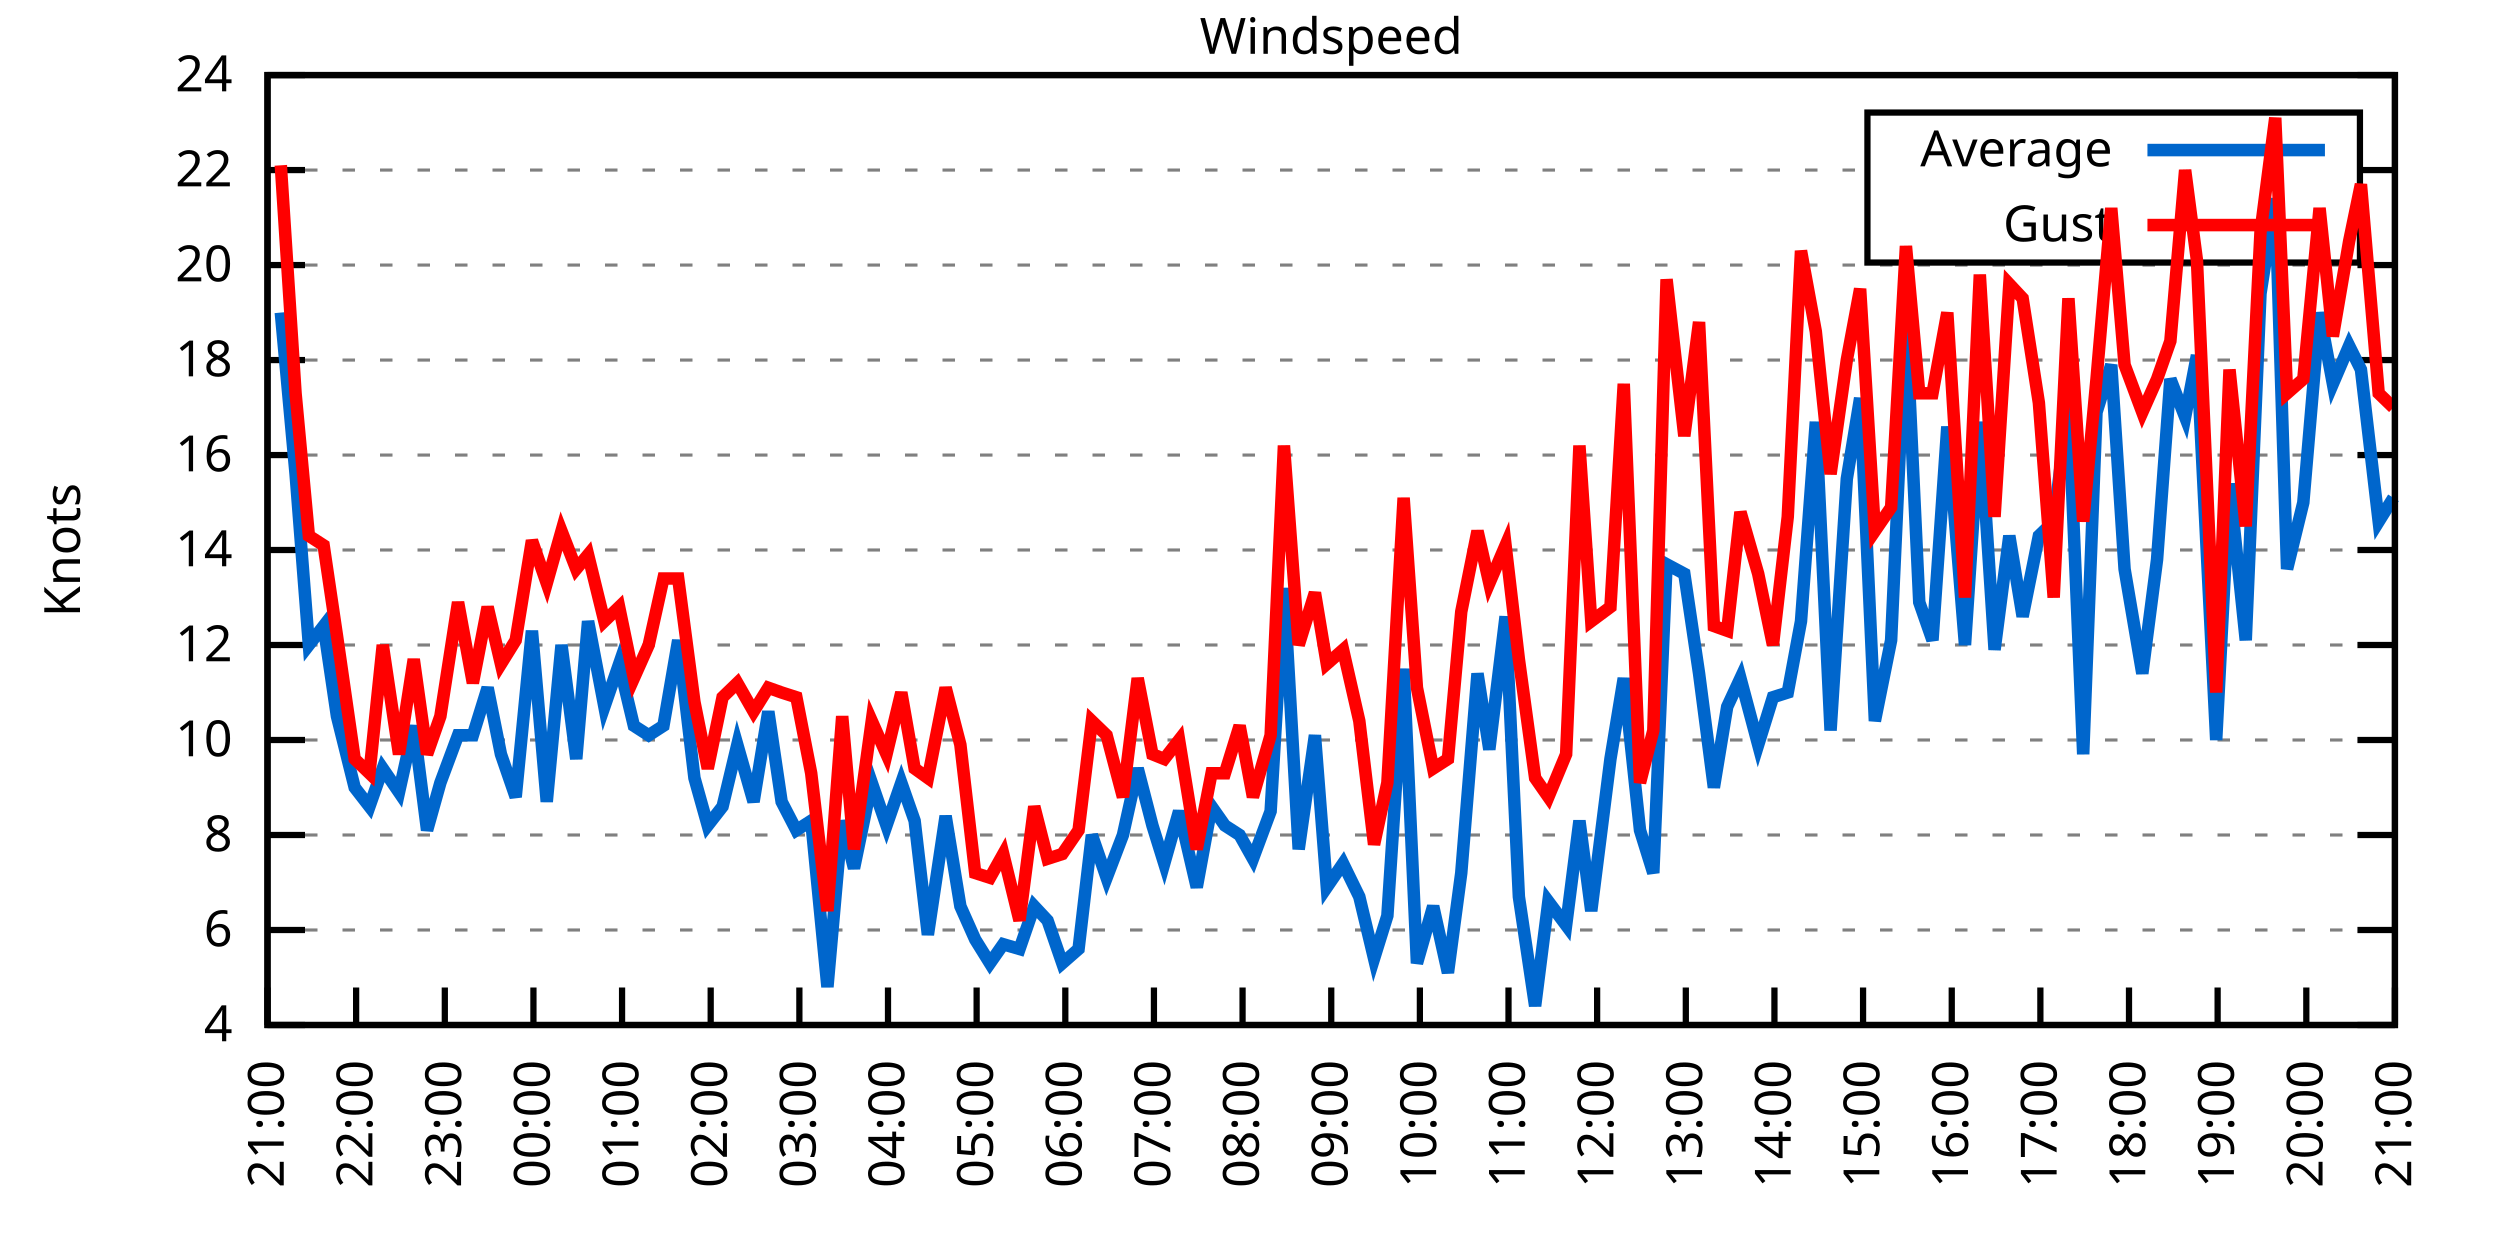
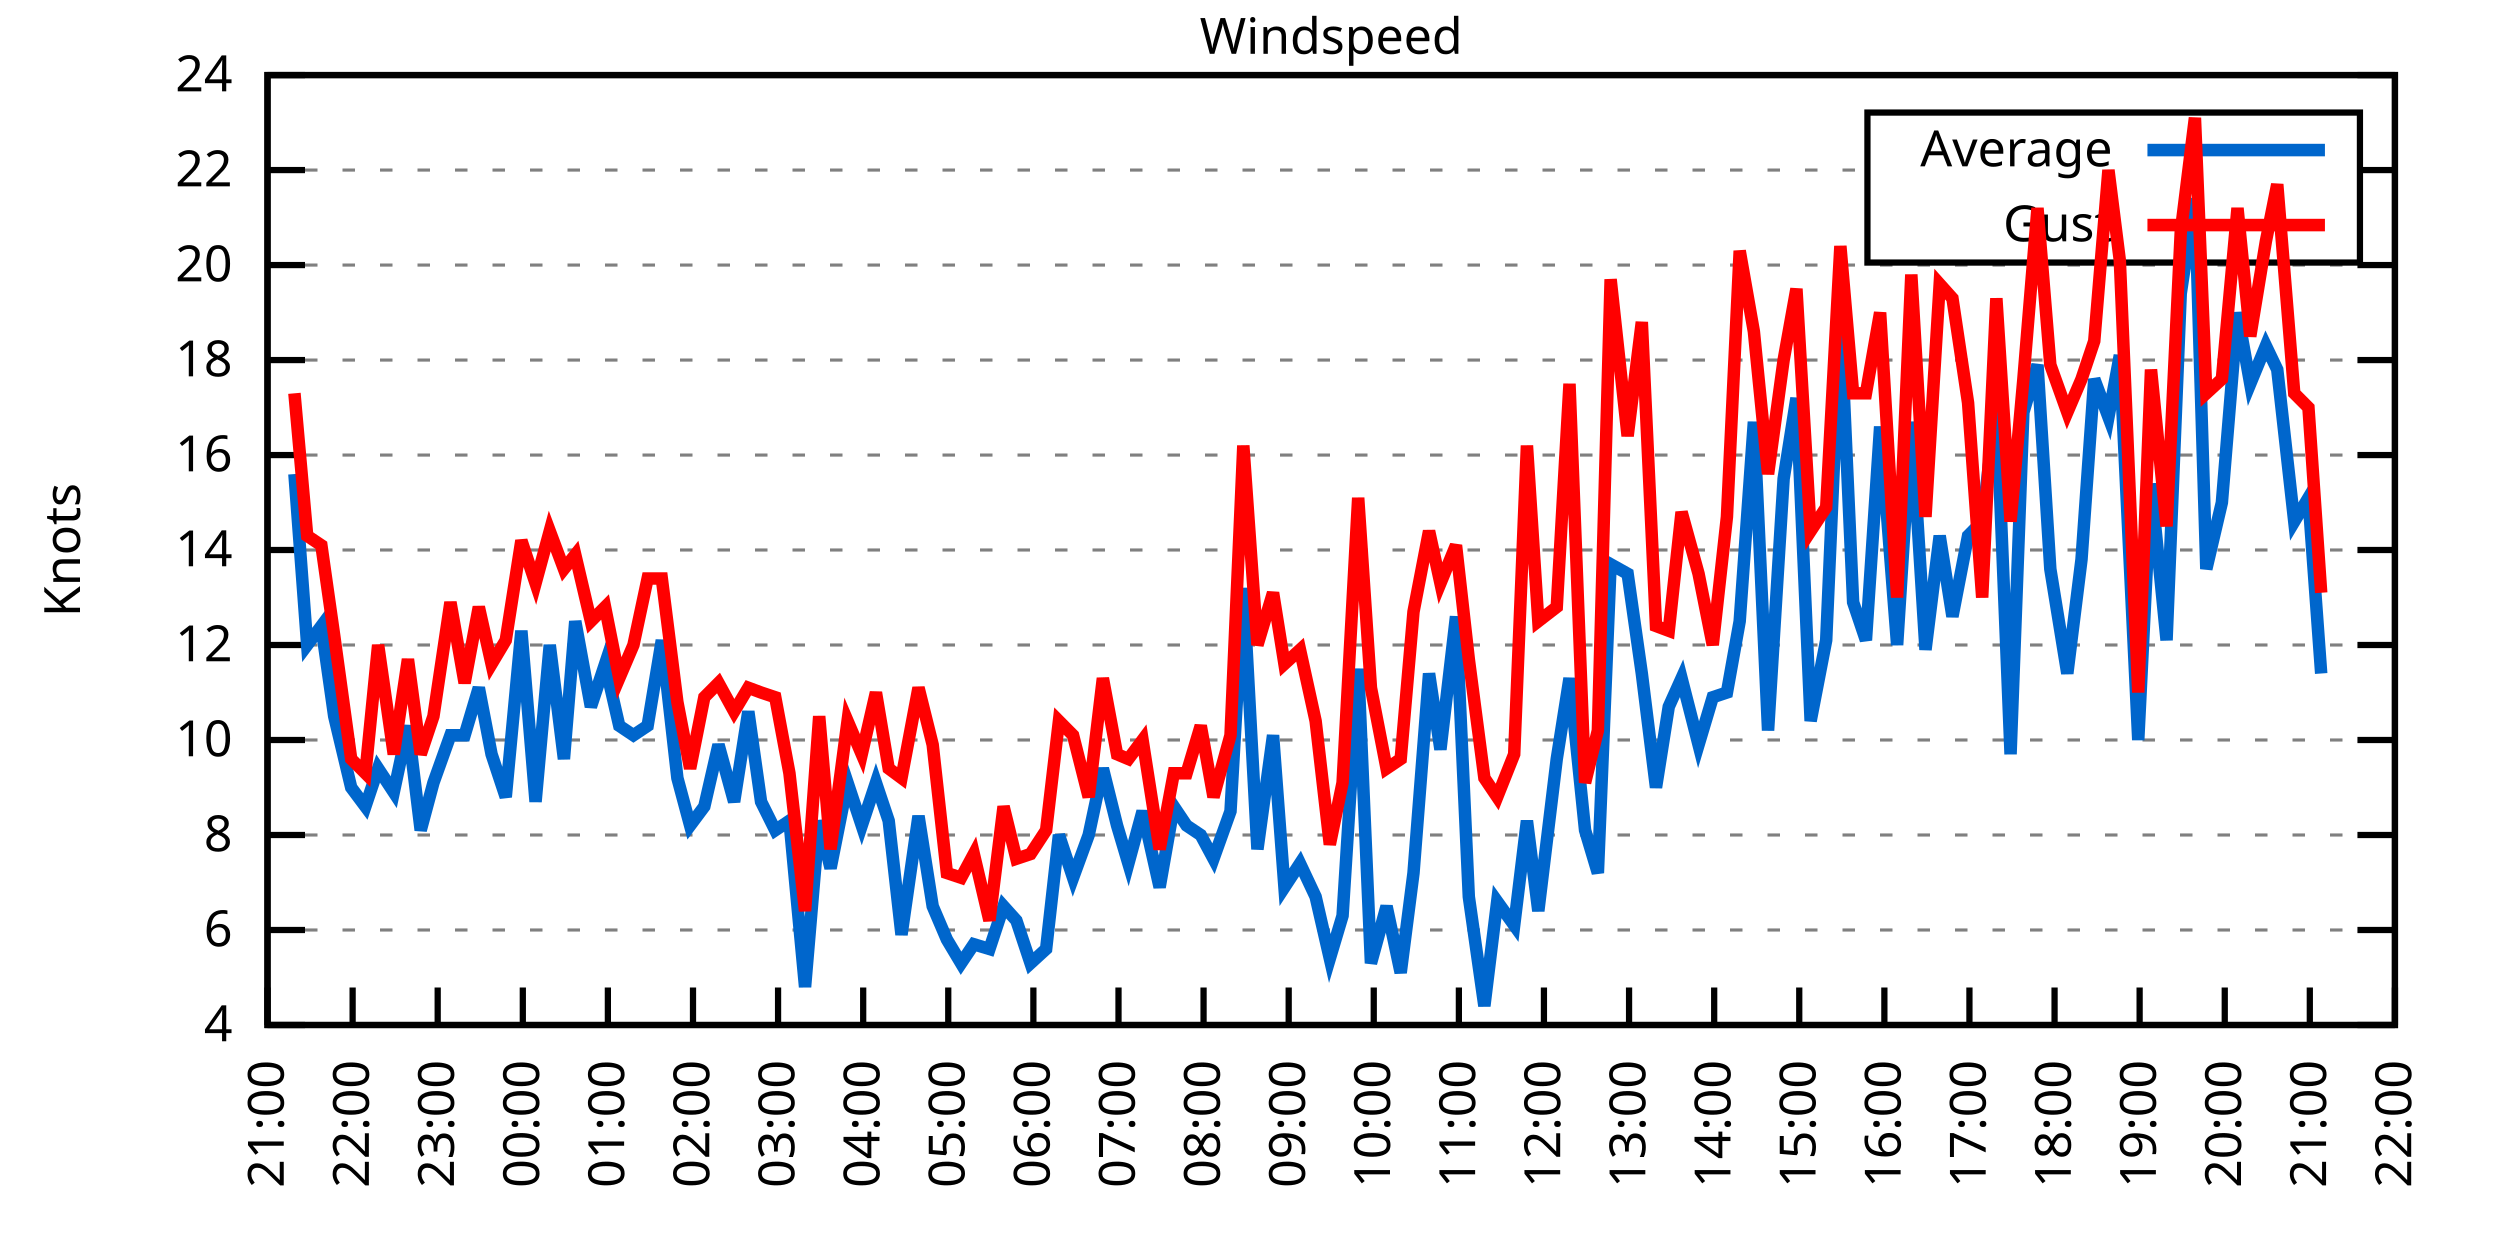
<svg xmlns="http://www.w3.org/2000/svg" xmlns:xlink="http://www.w3.org/1999/xlink" width="400" height="200" viewBox="0 0 400 200">
  <g id="gnuplot_canvas">
    <rect x="0" y="0" width="400" height="200" fill="none" />
    <defs>
      <circle id="gpDot" r="0.5" stroke-width="0.5" stroke="currentColor" />
      <path id="gpPt0" stroke-width="0.333" stroke="currentColor" d="M-1,0 h2 M0,-1 v2" />
      <path id="gpPt1" stroke-width="0.333" stroke="currentColor" d="M-1,-1 L1,1 M1,-1 L-1,1" />
      <path id="gpPt2" stroke-width="0.333" stroke="currentColor" d="M-1,0 L1,0 M0,-1 L0,1 M-1,-1 L1,1 M-1,1 L1,-1" />
      <rect id="gpPt3" stroke-width="0.333" stroke="currentColor" x="-1" y="-1" width="2" height="2" />
      <rect id="gpPt4" stroke-width="0.333" stroke="currentColor" fill="currentColor" x="-1" y="-1" width="2" height="2" />
      <circle id="gpPt5" stroke-width="0.333" stroke="currentColor" cx="0" cy="0" r="1" />
      <use xlink:href="#gpPt5" id="gpPt6" fill="currentColor" stroke="none" />
      <path id="gpPt7" stroke-width="0.333" stroke="currentColor" d="M0,-1.33 L-1.33,0.67 L1.33,0.67 z" />
      <use xlink:href="#gpPt7" id="gpPt8" fill="currentColor" stroke="none" />
      <use xlink:href="#gpPt7" id="gpPt9" stroke="currentColor" transform="rotate(180)" />
      <use xlink:href="#gpPt9" id="gpPt10" fill="currentColor" stroke="none" />
      <use xlink:href="#gpPt3" id="gpPt11" stroke="currentColor" transform="rotate(45)" />
      <use xlink:href="#gpPt11" id="gpPt12" fill="currentColor" stroke="none" />
      <path id="gpPt13" stroke-width="0.333" stroke="currentColor" d="M0,1.330 L1.265,0.411 L0.782,-1.067 L-0.782,-1.076 L-1.265,0.411 z" />
      <use xlink:href="#gpPt13" id="gpPt14" fill="currentColor" stroke="none" />
      <filter id="textbox" filterUnits="objectBoundingBox" x="0" y="0" height="1" width="1">
        <feFlood flood-color="white" flood-opacity="1" result="bgnd" />
        <feComposite in="SourceGraphic" in2="bgnd" operator="atop" />
      </filter>
      <filter id="greybox" filterUnits="objectBoundingBox" x="0" y="0" height="1" width="1">
        <feFlood flood-color="lightgrey" flood-opacity="1" result="grey" />
        <feComposite in="SourceGraphic" in2="grey" operator="atop" />
      </filter>
    </defs>
    <g fill="none" color="white" stroke="currentColor" stroke-width="1.00" stroke-linecap="butt" stroke-linejoin="miter">
</g>
    <g fill="none" color="black" stroke="currentColor" stroke-width="1.00" stroke-linecap="butt" stroke-linejoin="miter">
      <g stroke="none" shape-rendering="crispEdges">
        <polygon fill="rgb(255, 255, 255)" points="42.80,164.00 383.18,164.00 383.18,12.02 42.80,12.02 " />
      </g>
    </g>
    <g fill="none" color="black" stroke="currentColor" stroke-width="1.00" stroke-linecap="butt" stroke-linejoin="miter">
</g>
    <g fill="none" color="black" stroke="black" stroke-width="0.50" stroke-linecap="butt" stroke-linejoin="miter">
</g>
    <g fill="none" color="gray" stroke="currentColor" stroke-width="0.50" stroke-linecap="butt" stroke-linejoin="miter">
      <path stroke="gray" stroke-dasharray="2,4" class="gridline" d="M42.80,164.00 L383.19,164.00  " />
    </g>
    <g fill="none" color="gray" stroke="gray" stroke-width="1.00" stroke-linecap="butt" stroke-linejoin="miter">
</g>
    <g fill="none" color="black" stroke="currentColor" stroke-width="1.00" stroke-linecap="butt" stroke-linejoin="miter">
      <path stroke="black" d="M42.80,164.00 L48.80,164.00 M383.19,164.00 L377.19,164.00  " />
      <g transform="translate(37.20,166.60)" stroke="none" fill="black" font-family="Sans" font-size="8.00" text-anchor="end">
        <text>
          <tspan font-family="Sans"> 4</tspan>
        </text>
      </g>
    </g>
    <g fill="none" color="black" stroke="currentColor" stroke-width="1.00" stroke-linecap="butt" stroke-linejoin="miter">
</g>
    <g fill="none" color="black" stroke="black" stroke-width="0.50" stroke-linecap="butt" stroke-linejoin="miter">
</g>
    <g fill="none" color="gray" stroke="currentColor" stroke-width="0.50" stroke-linecap="butt" stroke-linejoin="miter">
      <path stroke="gray" stroke-dasharray="2,4" class="gridline" d="M42.80,148.80 L383.19,148.80  " />
    </g>
    <g fill="none" color="gray" stroke="gray" stroke-width="1.00" stroke-linecap="butt" stroke-linejoin="miter">
</g>
    <g fill="none" color="black" stroke="currentColor" stroke-width="1.00" stroke-linecap="butt" stroke-linejoin="miter">
      <path stroke="black" d="M42.80,148.80 L48.80,148.80 M383.19,148.80 L377.19,148.80  " />
      <g transform="translate(37.20,151.40)" stroke="none" fill="black" font-family="Sans" font-size="8.00" text-anchor="end">
        <text>
          <tspan font-family="Sans"> 6</tspan>
        </text>
      </g>
    </g>
    <g fill="none" color="black" stroke="currentColor" stroke-width="1.00" stroke-linecap="butt" stroke-linejoin="miter">
</g>
    <g fill="none" color="black" stroke="black" stroke-width="0.50" stroke-linecap="butt" stroke-linejoin="miter">
</g>
    <g fill="none" color="gray" stroke="currentColor" stroke-width="0.50" stroke-linecap="butt" stroke-linejoin="miter">
      <path stroke="gray" stroke-dasharray="2,4" class="gridline" d="M42.80,133.60 L383.19,133.60  " />
    </g>
    <g fill="none" color="gray" stroke="gray" stroke-width="1.00" stroke-linecap="butt" stroke-linejoin="miter">
</g>
    <g fill="none" color="black" stroke="currentColor" stroke-width="1.00" stroke-linecap="butt" stroke-linejoin="miter">
      <path stroke="black" d="M42.80,133.60 L48.80,133.60 M383.19,133.60 L377.19,133.60  " />
      <g transform="translate(37.20,136.20)" stroke="none" fill="black" font-family="Sans" font-size="8.00" text-anchor="end">
        <text>
          <tspan font-family="Sans"> 8</tspan>
        </text>
      </g>
    </g>
    <g fill="none" color="black" stroke="currentColor" stroke-width="1.00" stroke-linecap="butt" stroke-linejoin="miter">
</g>
    <g fill="none" color="black" stroke="black" stroke-width="0.50" stroke-linecap="butt" stroke-linejoin="miter">
</g>
    <g fill="none" color="gray" stroke="currentColor" stroke-width="0.50" stroke-linecap="butt" stroke-linejoin="miter">
      <path stroke="gray" stroke-dasharray="2,4" class="gridline" d="M42.80,118.40 L383.19,118.40  " />
    </g>
    <g fill="none" color="gray" stroke="gray" stroke-width="1.00" stroke-linecap="butt" stroke-linejoin="miter">
</g>
    <g fill="none" color="black" stroke="currentColor" stroke-width="1.00" stroke-linecap="butt" stroke-linejoin="miter">
      <path stroke="black" d="M42.80,118.40 L48.80,118.40 M383.19,118.40 L377.19,118.40  " />
      <g transform="translate(37.20,121.00)" stroke="none" fill="black" font-family="Sans" font-size="8.00" text-anchor="end">
        <text>
          <tspan font-family="Sans"> 10</tspan>
        </text>
      </g>
    </g>
    <g fill="none" color="black" stroke="currentColor" stroke-width="1.00" stroke-linecap="butt" stroke-linejoin="miter">
</g>
    <g fill="none" color="black" stroke="black" stroke-width="0.50" stroke-linecap="butt" stroke-linejoin="miter">
</g>
    <g fill="none" color="gray" stroke="currentColor" stroke-width="0.50" stroke-linecap="butt" stroke-linejoin="miter">
      <path stroke="gray" stroke-dasharray="2,4" class="gridline" d="M42.80,103.20 L383.19,103.20  " />
    </g>
    <g fill="none" color="gray" stroke="gray" stroke-width="1.00" stroke-linecap="butt" stroke-linejoin="miter">
</g>
    <g fill="none" color="black" stroke="currentColor" stroke-width="1.00" stroke-linecap="butt" stroke-linejoin="miter">
      <path stroke="black" d="M42.80,103.20 L48.80,103.20 M383.19,103.20 L377.19,103.20  " />
      <g transform="translate(37.20,105.80)" stroke="none" fill="black" font-family="Sans" font-size="8.00" text-anchor="end">
        <text>
          <tspan font-family="Sans"> 12</tspan>
        </text>
      </g>
    </g>
    <g fill="none" color="black" stroke="currentColor" stroke-width="1.00" stroke-linecap="butt" stroke-linejoin="miter">
</g>
    <g fill="none" color="black" stroke="black" stroke-width="0.50" stroke-linecap="butt" stroke-linejoin="miter">
</g>
    <g fill="none" color="gray" stroke="currentColor" stroke-width="0.50" stroke-linecap="butt" stroke-linejoin="miter">
      <path stroke="gray" stroke-dasharray="2,4" class="gridline" d="M42.80,88.00 L383.19,88.00  " />
    </g>
    <g fill="none" color="gray" stroke="gray" stroke-width="1.00" stroke-linecap="butt" stroke-linejoin="miter">
</g>
    <g fill="none" color="black" stroke="currentColor" stroke-width="1.00" stroke-linecap="butt" stroke-linejoin="miter">
      <path stroke="black" d="M42.80,88.00 L48.80,88.00 M383.19,88.00 L377.19,88.00  " />
      <g transform="translate(37.20,90.60)" stroke="none" fill="black" font-family="Sans" font-size="8.00" text-anchor="end">
        <text>
          <tspan font-family="Sans"> 14</tspan>
        </text>
      </g>
    </g>
    <g fill="none" color="black" stroke="currentColor" stroke-width="1.00" stroke-linecap="butt" stroke-linejoin="miter">
</g>
    <g fill="none" color="black" stroke="black" stroke-width="0.50" stroke-linecap="butt" stroke-linejoin="miter">
</g>
    <g fill="none" color="gray" stroke="currentColor" stroke-width="0.50" stroke-linecap="butt" stroke-linejoin="miter">
      <path stroke="gray" stroke-dasharray="2,4" class="gridline" d="M42.80,72.81 L383.19,72.81  " />
    </g>
    <g fill="none" color="gray" stroke="gray" stroke-width="1.00" stroke-linecap="butt" stroke-linejoin="miter">
</g>
    <g fill="none" color="black" stroke="currentColor" stroke-width="1.00" stroke-linecap="butt" stroke-linejoin="miter">
      <path stroke="black" d="M42.80,72.81 L48.80,72.81 M383.19,72.81 L377.19,72.81  " />
      <g transform="translate(37.20,75.41)" stroke="none" fill="black" font-family="Sans" font-size="8.00" text-anchor="end">
        <text>
          <tspan font-family="Sans"> 16</tspan>
        </text>
      </g>
    </g>
    <g fill="none" color="black" stroke="currentColor" stroke-width="1.00" stroke-linecap="butt" stroke-linejoin="miter">
</g>
    <g fill="none" color="black" stroke="black" stroke-width="0.50" stroke-linecap="butt" stroke-linejoin="miter">
</g>
    <g fill="none" color="gray" stroke="currentColor" stroke-width="0.50" stroke-linecap="butt" stroke-linejoin="miter">
      <path stroke="gray" stroke-dasharray="2,4" class="gridline" d="M42.80,57.61 L383.19,57.61  " />
    </g>
    <g fill="none" color="gray" stroke="gray" stroke-width="1.00" stroke-linecap="butt" stroke-linejoin="miter">
</g>
    <g fill="none" color="black" stroke="currentColor" stroke-width="1.00" stroke-linecap="butt" stroke-linejoin="miter">
      <path stroke="black" d="M42.80,57.61 L48.80,57.61 M383.19,57.61 L377.19,57.61  " />
      <g transform="translate(37.20,60.21)" stroke="none" fill="black" font-family="Sans" font-size="8.00" text-anchor="end">
        <text>
          <tspan font-family="Sans"> 18</tspan>
        </text>
      </g>
    </g>
    <g fill="none" color="black" stroke="currentColor" stroke-width="1.00" stroke-linecap="butt" stroke-linejoin="miter">
</g>
    <g fill="none" color="black" stroke="black" stroke-width="0.50" stroke-linecap="butt" stroke-linejoin="miter">
</g>
    <g fill="none" color="gray" stroke="currentColor" stroke-width="0.50" stroke-linecap="butt" stroke-linejoin="miter">
      <path stroke="gray" stroke-dasharray="2,4" class="gridline" d="M42.80,42.41 L383.19,42.41  " />
    </g>
    <g fill="none" color="gray" stroke="gray" stroke-width="1.00" stroke-linecap="butt" stroke-linejoin="miter">
</g>
    <g fill="none" color="black" stroke="currentColor" stroke-width="1.00" stroke-linecap="butt" stroke-linejoin="miter">
      <path stroke="black" d="M42.80,42.41 L48.80,42.41 M383.19,42.41 L377.19,42.41  " />
      <g transform="translate(37.20,45.01)" stroke="none" fill="black" font-family="Sans" font-size="8.00" text-anchor="end">
        <text>
          <tspan font-family="Sans"> 20</tspan>
        </text>
      </g>
    </g>
    <g fill="none" color="black" stroke="currentColor" stroke-width="1.00" stroke-linecap="butt" stroke-linejoin="miter">
</g>
    <g fill="none" color="black" stroke="black" stroke-width="0.50" stroke-linecap="butt" stroke-linejoin="miter">
</g>
    <g fill="none" color="gray" stroke="currentColor" stroke-width="0.50" stroke-linecap="butt" stroke-linejoin="miter">
      <path stroke="gray" stroke-dasharray="2,4" class="gridline" d="M42.80,27.21 L298.79,27.21 M377.59,27.21 L383.19,27.21  " />
    </g>
    <g fill="none" color="gray" stroke="gray" stroke-width="1.00" stroke-linecap="butt" stroke-linejoin="miter">
</g>
    <g fill="none" color="black" stroke="currentColor" stroke-width="1.00" stroke-linecap="butt" stroke-linejoin="miter">
      <path stroke="black" d="M42.80,27.21 L48.80,27.21 M383.19,27.21 L377.19,27.21  " />
      <g transform="translate(37.20,29.81)" stroke="none" fill="black" font-family="Sans" font-size="8.00" text-anchor="end">
        <text>
          <tspan font-family="Sans"> 22</tspan>
        </text>
      </g>
    </g>
    <g fill="none" color="black" stroke="currentColor" stroke-width="1.00" stroke-linecap="butt" stroke-linejoin="miter">
</g>
    <g fill="none" color="black" stroke="black" stroke-width="0.50" stroke-linecap="butt" stroke-linejoin="miter">
</g>
    <g fill="none" color="gray" stroke="currentColor" stroke-width="0.50" stroke-linecap="butt" stroke-linejoin="miter">
      <path stroke="gray" stroke-dasharray="2,4" class="gridline" d="M42.80,12.01 L383.19,12.01  " />
    </g>
    <g fill="none" color="gray" stroke="gray" stroke-width="1.00" stroke-linecap="butt" stroke-linejoin="miter">
</g>
    <g fill="none" color="black" stroke="currentColor" stroke-width="1.00" stroke-linecap="butt" stroke-linejoin="miter">
      <path stroke="black" d="M42.80,12.01 L48.80,12.01 M383.19,12.01 L377.19,12.01  " />
      <g transform="translate(37.20,14.61)" stroke="none" fill="black" font-family="Sans" font-size="8.00" text-anchor="end">
        <text>
          <tspan font-family="Sans"> 24</tspan>
        </text>
      </g>
    </g>
    <g fill="none" color="black" stroke="currentColor" stroke-width="1.00" stroke-linecap="butt" stroke-linejoin="miter">
      <path stroke="black" d="M42.80,164.00 L42.80,158.00  " />
      <g transform="translate(45.40,169.60) rotate(270.00)" stroke="none" fill="black" font-family="Sans" font-size="8.00" text-anchor="end">
        <text>
          <tspan font-family="Sans">21:00</tspan>
        </text>
      </g>
    </g>
    <g fill="none" color="black" stroke="currentColor" stroke-width="1.00" stroke-linecap="butt" stroke-linejoin="miter">
-       <path stroke="black" d="M56.98,164.00 L56.98,158.00  " />
-       <g transform="translate(59.58,169.60) rotate(270.00)" stroke="none" fill="black" font-family="Sans" font-size="8.00" text-anchor="end">
+       <path stroke="black" d="M56.42,164.00 L56.42,158.00  " />
+       <g transform="translate(59.02,169.60) rotate(270.00)" stroke="none" fill="black" font-family="Sans" font-size="8.00" text-anchor="end">
        <text>
          <tspan font-family="Sans">22:00</tspan>
        </text>
      </g>
    </g>
    <g fill="none" color="black" stroke="currentColor" stroke-width="1.00" stroke-linecap="butt" stroke-linejoin="miter">
-       <path stroke="black" d="M71.17,164.00 L71.17,158.00  " />
-       <g transform="translate(73.77,169.60) rotate(270.00)" stroke="none" fill="black" font-family="Sans" font-size="8.00" text-anchor="end">
+       <path stroke="black" d="M70.03,164.00 L70.03,158.00  " />
+       <g transform="translate(72.63,169.60) rotate(270.00)" stroke="none" fill="black" font-family="Sans" font-size="8.00" text-anchor="end">
        <text>
          <tspan font-family="Sans">23:00</tspan>
        </text>
      </g>
    </g>
    <g fill="none" color="black" stroke="currentColor" stroke-width="1.00" stroke-linecap="butt" stroke-linejoin="miter">
-       <path stroke="black" d="M85.35,164.00 L85.35,158.00  " />
-       <g transform="translate(87.95,169.60) rotate(270.00)" stroke="none" fill="black" font-family="Sans" font-size="8.00" text-anchor="end">
+       <path stroke="black" d="M83.65,164.00 L83.65,158.00  " />
+       <g transform="translate(86.25,169.60) rotate(270.00)" stroke="none" fill="black" font-family="Sans" font-size="8.00" text-anchor="end">
        <text>
          <tspan font-family="Sans">00:00</tspan>
        </text>
      </g>
    </g>
    <g fill="none" color="black" stroke="currentColor" stroke-width="1.00" stroke-linecap="butt" stroke-linejoin="miter">
-       <path stroke="black" d="M99.53,164.00 L99.53,158.00  " />
-       <g transform="translate(102.13,169.60) rotate(270.00)" stroke="none" fill="black" font-family="Sans" font-size="8.00" text-anchor="end">
+       <path stroke="black" d="M97.26,164.00 L97.26,158.00  " />
+       <g transform="translate(99.86,169.60) rotate(270.00)" stroke="none" fill="black" font-family="Sans" font-size="8.00" text-anchor="end">
        <text>
          <tspan font-family="Sans">01:00</tspan>
        </text>
      </g>
    </g>
    <g fill="none" color="black" stroke="currentColor" stroke-width="1.00" stroke-linecap="butt" stroke-linejoin="miter">
-       <path stroke="black" d="M113.71,164.00 L113.71,158.00  " />
-       <g transform="translate(116.31,169.60) rotate(270.00)" stroke="none" fill="black" font-family="Sans" font-size="8.00" text-anchor="end">
+       <path stroke="black" d="M110.88,164.00 L110.88,158.00  " />
+       <g transform="translate(113.48,169.60) rotate(270.00)" stroke="none" fill="black" font-family="Sans" font-size="8.00" text-anchor="end">
        <text>
          <tspan font-family="Sans">02:00</tspan>
        </text>
      </g>
    </g>
    <g fill="none" color="black" stroke="currentColor" stroke-width="1.00" stroke-linecap="butt" stroke-linejoin="miter">
-       <path stroke="black" d="M127.90,164.00 L127.90,158.00  " />
-       <g transform="translate(130.50,169.60) rotate(270.00)" stroke="none" fill="black" font-family="Sans" font-size="8.00" text-anchor="end">
+       <path stroke="black" d="M124.49,164.00 L124.49,158.00  " />
+       <g transform="translate(127.09,169.60) rotate(270.00)" stroke="none" fill="black" font-family="Sans" font-size="8.00" text-anchor="end">
        <text>
          <tspan font-family="Sans">03:00</tspan>
        </text>
      </g>
    </g>
    <g fill="none" color="black" stroke="currentColor" stroke-width="1.00" stroke-linecap="butt" stroke-linejoin="miter">
-       <path stroke="black" d="M142.08,164.00 L142.08,158.00  " />
-       <g transform="translate(144.68,169.60) rotate(270.00)" stroke="none" fill="black" font-family="Sans" font-size="8.00" text-anchor="end">
+       <path stroke="black" d="M138.11,164.00 L138.11,158.00  " />
+       <g transform="translate(140.71,169.60) rotate(270.00)" stroke="none" fill="black" font-family="Sans" font-size="8.00" text-anchor="end">
        <text>
          <tspan font-family="Sans">04:00</tspan>
        </text>
      </g>
    </g>
    <g fill="none" color="black" stroke="currentColor" stroke-width="1.00" stroke-linecap="butt" stroke-linejoin="miter">
-       <path stroke="black" d="M156.26,164.00 L156.26,158.00  " />
-       <g transform="translate(158.86,169.60) rotate(270.00)" stroke="none" fill="black" font-family="Sans" font-size="8.00" text-anchor="end">
+       <path stroke="black" d="M151.72,164.00 L151.72,158.00  " />
+       <g transform="translate(154.32,169.60) rotate(270.00)" stroke="none" fill="black" font-family="Sans" font-size="8.00" text-anchor="end">
        <text>
          <tspan font-family="Sans">05:00</tspan>
        </text>
      </g>
    </g>
    <g fill="none" color="black" stroke="currentColor" stroke-width="1.00" stroke-linecap="butt" stroke-linejoin="miter">
-       <path stroke="black" d="M170.45,164.00 L170.45,158.00  " />
-       <g transform="translate(173.05,169.60) rotate(270.00)" stroke="none" fill="black" font-family="Sans" font-size="8.00" text-anchor="end">
+       <path stroke="black" d="M165.34,164.00 L165.34,158.00  " />
+       <g transform="translate(167.94,169.60) rotate(270.00)" stroke="none" fill="black" font-family="Sans" font-size="8.00" text-anchor="end">
        <text>
          <tspan font-family="Sans">06:00</tspan>
        </text>
      </g>
    </g>
    <g fill="none" color="black" stroke="currentColor" stroke-width="1.00" stroke-linecap="butt" stroke-linejoin="miter">
-       <path stroke="black" d="M184.63,164.00 L184.63,158.00  " />
-       <g transform="translate(187.23,169.60) rotate(270.00)" stroke="none" fill="black" font-family="Sans" font-size="8.00" text-anchor="end">
+       <path stroke="black" d="M178.96,164.00 L178.96,158.00  " />
+       <g transform="translate(181.56,169.60) rotate(270.00)" stroke="none" fill="black" font-family="Sans" font-size="8.00" text-anchor="end">
        <text>
          <tspan font-family="Sans">07:00</tspan>
        </text>
      </g>
    </g>
    <g fill="none" color="black" stroke="currentColor" stroke-width="1.00" stroke-linecap="butt" stroke-linejoin="miter">
-       <path stroke="black" d="M198.81,164.00 L198.81,158.00  " />
-       <g transform="translate(201.41,169.60) rotate(270.00)" stroke="none" fill="black" font-family="Sans" font-size="8.00" text-anchor="end">
+       <path stroke="black" d="M192.57,164.00 L192.57,158.00  " />
+       <g transform="translate(195.17,169.60) rotate(270.00)" stroke="none" fill="black" font-family="Sans" font-size="8.00" text-anchor="end">
        <text>
          <tspan font-family="Sans">08:00</tspan>
        </text>
      </g>
    </g>
    <g fill="none" color="black" stroke="currentColor" stroke-width="1.00" stroke-linecap="butt" stroke-linejoin="miter">
-       <path stroke="black" d="M213.00,164.00 L213.00,158.00  " />
-       <g transform="translate(215.60,169.60) rotate(270.00)" stroke="none" fill="black" font-family="Sans" font-size="8.00" text-anchor="end">
+       <path stroke="black" d="M206.19,164.00 L206.19,158.00  " />
+       <g transform="translate(208.79,169.60) rotate(270.00)" stroke="none" fill="black" font-family="Sans" font-size="8.00" text-anchor="end">
        <text>
          <tspan font-family="Sans">09:00</tspan>
        </text>
      </g>
    </g>
    <g fill="none" color="black" stroke="currentColor" stroke-width="1.00" stroke-linecap="butt" stroke-linejoin="miter">
-       <path stroke="black" d="M227.18,164.00 L227.18,158.00  " />
-       <g transform="translate(229.78,169.60) rotate(270.00)" stroke="none" fill="black" font-family="Sans" font-size="8.00" text-anchor="end">
+       <path stroke="black" d="M219.80,164.00 L219.80,158.00  " />
+       <g transform="translate(222.40,169.60) rotate(270.00)" stroke="none" fill="black" font-family="Sans" font-size="8.00" text-anchor="end">
        <text>
          <tspan font-family="Sans">10:00</tspan>
        </text>
      </g>
    </g>
    <g fill="none" color="black" stroke="currentColor" stroke-width="1.00" stroke-linecap="butt" stroke-linejoin="miter">
-       <path stroke="black" d="M241.36,164.00 L241.36,158.00  " />
-       <g transform="translate(243.96,169.60) rotate(270.00)" stroke="none" fill="black" font-family="Sans" font-size="8.00" text-anchor="end">
+       <path stroke="black" d="M233.42,164.00 L233.42,158.00  " />
+       <g transform="translate(236.02,169.60) rotate(270.00)" stroke="none" fill="black" font-family="Sans" font-size="8.00" text-anchor="end">
        <text>
          <tspan font-family="Sans">11:00</tspan>
        </text>
      </g>
    </g>
    <g fill="none" color="black" stroke="currentColor" stroke-width="1.00" stroke-linecap="butt" stroke-linejoin="miter">
-       <path stroke="black" d="M255.54,164.00 L255.54,158.00  " />
-       <g transform="translate(258.14,169.60) rotate(270.00)" stroke="none" fill="black" font-family="Sans" font-size="8.00" text-anchor="end">
+       <path stroke="black" d="M247.03,164.00 L247.03,158.00  " />
+       <g transform="translate(249.63,169.60) rotate(270.00)" stroke="none" fill="black" font-family="Sans" font-size="8.00" text-anchor="end">
        <text>
          <tspan font-family="Sans">12:00</tspan>
        </text>
      </g>
    </g>
    <g fill="none" color="black" stroke="currentColor" stroke-width="1.00" stroke-linecap="butt" stroke-linejoin="miter">
-       <path stroke="black" d="M269.73,164.00 L269.73,158.00  " />
-       <g transform="translate(272.33,169.60) rotate(270.00)" stroke="none" fill="black" font-family="Sans" font-size="8.00" text-anchor="end">
+       <path stroke="black" d="M260.65,164.00 L260.65,158.00  " />
+       <g transform="translate(263.25,169.60) rotate(270.00)" stroke="none" fill="black" font-family="Sans" font-size="8.00" text-anchor="end">
        <text>
          <tspan font-family="Sans">13:00</tspan>
        </text>
      </g>
    </g>
    <g fill="none" color="black" stroke="currentColor" stroke-width="1.00" stroke-linecap="butt" stroke-linejoin="miter">
-       <path stroke="black" d="M283.91,164.00 L283.91,158.00  " />
-       <g transform="translate(286.51,169.60) rotate(270.00)" stroke="none" fill="black" font-family="Sans" font-size="8.00" text-anchor="end">
+       <path stroke="black" d="M274.27,164.00 L274.27,158.00  " />
+       <g transform="translate(276.87,169.60) rotate(270.00)" stroke="none" fill="black" font-family="Sans" font-size="8.00" text-anchor="end">
        <text>
          <tspan font-family="Sans">14:00</tspan>
        </text>
      </g>
    </g>
    <g fill="none" color="black" stroke="currentColor" stroke-width="1.00" stroke-linecap="butt" stroke-linejoin="miter">
-       <path stroke="black" d="M298.09,164.00 L298.09,158.00  " />
-       <g transform="translate(300.69,169.60) rotate(270.00)" stroke="none" fill="black" font-family="Sans" font-size="8.00" text-anchor="end">
+       <path stroke="black" d="M287.88,164.00 L287.88,158.00  " />
+       <g transform="translate(290.48,169.60) rotate(270.00)" stroke="none" fill="black" font-family="Sans" font-size="8.00" text-anchor="end">
        <text>
          <tspan font-family="Sans">15:00</tspan>
        </text>
      </g>
    </g>
    <g fill="none" color="black" stroke="currentColor" stroke-width="1.00" stroke-linecap="butt" stroke-linejoin="miter">
-       <path stroke="black" d="M312.28,164.00 L312.28,158.00  " />
-       <g transform="translate(314.88,169.60) rotate(270.00)" stroke="none" fill="black" font-family="Sans" font-size="8.00" text-anchor="end">
+       <path stroke="black" d="M301.50,164.00 L301.50,158.00  " />
+       <g transform="translate(304.10,169.60) rotate(270.00)" stroke="none" fill="black" font-family="Sans" font-size="8.00" text-anchor="end">
        <text>
          <tspan font-family="Sans">16:00</tspan>
        </text>
      </g>
    </g>
    <g fill="none" color="black" stroke="currentColor" stroke-width="1.00" stroke-linecap="butt" stroke-linejoin="miter">
-       <path stroke="black" d="M326.46,164.00 L326.46,158.00  " />
-       <g transform="translate(329.06,169.60) rotate(270.00)" stroke="none" fill="black" font-family="Sans" font-size="8.00" text-anchor="end">
+       <path stroke="black" d="M315.11,164.00 L315.11,158.00  " />
+       <g transform="translate(317.71,169.60) rotate(270.00)" stroke="none" fill="black" font-family="Sans" font-size="8.00" text-anchor="end">
        <text>
          <tspan font-family="Sans">17:00</tspan>
        </text>
      </g>
    </g>
    <g fill="none" color="black" stroke="currentColor" stroke-width="1.00" stroke-linecap="butt" stroke-linejoin="miter">
-       <path stroke="black" d="M340.64,164.00 L340.64,158.00  " />
-       <g transform="translate(343.24,169.60) rotate(270.00)" stroke="none" fill="black" font-family="Sans" font-size="8.00" text-anchor="end">
+       <path stroke="black" d="M328.73,164.00 L328.73,158.00  " />
+       <g transform="translate(331.33,169.60) rotate(270.00)" stroke="none" fill="black" font-family="Sans" font-size="8.00" text-anchor="end">
        <text>
          <tspan font-family="Sans">18:00</tspan>
        </text>
      </g>
    </g>
    <g fill="none" color="black" stroke="currentColor" stroke-width="1.00" stroke-linecap="butt" stroke-linejoin="miter">
-       <path stroke="black" d="M354.82,164.00 L354.82,158.00  " />
-       <g transform="translate(357.42,169.60) rotate(270.00)" stroke="none" fill="black" font-family="Sans" font-size="8.00" text-anchor="end">
+       <path stroke="black" d="M342.34,164.00 L342.34,158.00  " />
+       <g transform="translate(344.94,169.60) rotate(270.00)" stroke="none" fill="black" font-family="Sans" font-size="8.00" text-anchor="end">
        <text>
          <tspan font-family="Sans">19:00</tspan>
        </text>
      </g>
    </g>
    <g fill="none" color="black" stroke="currentColor" stroke-width="1.00" stroke-linecap="butt" stroke-linejoin="miter">
-       <path stroke="black" d="M369.01,164.00 L369.01,158.00  " />
-       <g transform="translate(371.61,169.60) rotate(270.00)" stroke="none" fill="black" font-family="Sans" font-size="8.00" text-anchor="end">
+       <path stroke="black" d="M355.96,164.00 L355.96,158.00  " />
+       <g transform="translate(358.56,169.60) rotate(270.00)" stroke="none" fill="black" font-family="Sans" font-size="8.00" text-anchor="end">
        <text>
          <tspan font-family="Sans">20:00</tspan>
+         </text>
+       </g>
+     </g>
+     <g fill="none" color="black" stroke="currentColor" stroke-width="1.00" stroke-linecap="butt" stroke-linejoin="miter">
+       <path stroke="black" d="M369.57,164.00 L369.57,158.00  " />
+       <g transform="translate(372.17,169.60) rotate(270.00)" stroke="none" fill="black" font-family="Sans" font-size="8.00" text-anchor="end">
+         <text>
+           <tspan font-family="Sans">21:00</tspan>
        </text>
      </g>
    </g>
    <g fill="none" color="black" stroke="currentColor" stroke-width="1.00" stroke-linecap="butt" stroke-linejoin="miter">
      <path stroke="black" d="M383.19,164.00 L383.19,158.00  " />
      <g transform="translate(385.79,169.60) rotate(270.00)" stroke="none" fill="black" font-family="Sans" font-size="8.00" text-anchor="end">
        <text>
-           <tspan font-family="Sans">21:00</tspan>
+           <tspan font-family="Sans">22:00</tspan>
        </text>
      </g>
    </g>
    <g fill="none" color="black" stroke="currentColor" stroke-width="1.00" stroke-linecap="butt" stroke-linejoin="miter">
</g>
    <g fill="none" color="black" stroke="currentColor" stroke-width="1.00" stroke-linecap="butt" stroke-linejoin="miter">
      <path stroke="black" d="M42.80,12.01 L42.80,164.00 L383.19,164.00 L383.19,12.01 L42.80,12.01 Z  " />
    </g>
    <g fill="none" color="black" stroke="currentColor" stroke-width="1.00" stroke-linecap="butt" stroke-linejoin="miter">
</g>
    <g fill="none" color="black" stroke="currentColor" stroke-width="1.00" stroke-linecap="butt" stroke-linejoin="miter">
      <path stroke="black" d="M298.79,42.01 L298.79,18.01 L377.59,18.01 L377.59,42.01 L298.79,42.01 Z  " />
    </g>
    <g id="Windspeed_plot_1">
      <g fill="none" color="white" stroke="black" stroke-width="2.00" stroke-linecap="butt" stroke-linejoin="miter">
</g>
      <g fill="none" color="black" stroke="currentColor" stroke-width="2.00" stroke-linecap="butt" stroke-linejoin="miter">
        <g transform="translate(337.99,26.61)" stroke="none" fill="black" font-family="Sans" font-size="8.00" text-anchor="end">
          <text>
            <tspan font-family="Sans">Average</tspan>
          </text>
        </g>
      </g>
      <g fill="none" color="black" stroke="currentColor" stroke-width="2.00" stroke-linecap="butt" stroke-linejoin="miter">
-         <path stroke="rgb(  0, 102, 204)" d="M343.59,24.01 L371.99,24.01 M44.93,50.01 L47.29,75.85 L49.42,103.20 L51.78,100.16 L53.91,114.60 L56.75,126.00   L59.11,129.04 L61.24,122.96 L63.84,126.76 L66.20,116.12 L68.33,132.84 L70.46,125.24 L73.29,117.64 L75.66,117.64   L78.02,110.04 L80.15,120.68 L82.51,127.52 L85.11,100.92 L87.48,128.28 L89.84,103.20 L92.20,121.44 L94.09,99.40   L96.70,113.08 L99.06,106.24 L101.42,116.12 L103.79,117.64 L106.15,116.12 L108.51,102.44 L111.11,124.48 L113.24,132.08   L115.61,129.04 L117.97,119.16 L120.57,128.28 L122.93,113.84 L125.06,128.28 L127.42,132.84 L129.79,131.32 L132.39,157.92   L134.75,131.32 L136.64,138.92 L139.48,125.24 L141.84,132.08 L144.21,125.24 L146.34,131.32 L148.46,149.56 L151.30,130.56   L153.66,145.00 L156.03,150.32 L158.39,154.12 L160.52,151.08 L163.12,151.84 L165.48,145.00 L167.61,147.28 L169.97,154.12   L172.57,151.84 L174.70,133.60 L177.06,140.44 L179.67,133.60 L182.03,122.96 L184.39,132.08 L186.28,138.16 L188.65,129.80   L191.48,141.96 L193.85,129.04 L195.98,132.08 L198.34,133.60 L200.47,137.40 L203.30,129.80 L205.43,94.08 L207.79,135.88   L210.39,117.64 L212.29,141.96 L214.89,138.16 L217.49,143.48 L219.85,153.36 L221.98,146.52 L224.58,107.00 L226.71,154.12   L229.31,145.00 L231.67,155.64 L233.80,139.68 L236.40,107.76 L238.29,119.92 L240.89,98.64 L243.02,143.48 L245.62,160.96   L247.74,144.24 L250.58,148.04 L252.71,131.32 L254.60,145.76 L257.67,121.44 L259.80,108.52 L262.40,132.84 L264.53,139.68   L266.65,90.28 L269.49,91.80 L271.85,107.76 L274.22,126.00 L276.35,113.08 L278.47,108.52 L281.31,119.16 L283.67,111.56   L286.04,110.80 L288.16,99.40 L290.53,67.49 L292.89,116.88 L295.49,76.61 L297.62,63.69 L299.98,115.36 L302.58,102.44   L304.95,50.77 L307.08,96.36 L309.20,102.44 L311.57,68.25 L314.40,103.20 L316.77,67.49 L319.13,103.96 L321.49,85.73   L323.62,98.64 L326.22,85.73 L328.59,83.45 L330.95,64.45 L333.31,120.68 L335.44,65.97 L337.80,58.37 L339.93,91.04   L342.77,107.76 L345.13,89.52 L347.26,60.65 L349.62,66.73 L351.51,56.85 L354.59,118.40 L356.72,77.37 L359.32,102.44   L361.68,46.97 L364.04,31.77 L365.93,91.04 L368.53,80.41 L371.13,50.01 L373.26,61.41 L375.86,55.33 L377.75,59.13   L380.59,83.45 L382.95,79.65  " />
+         <path stroke="rgb(  0, 102, 204)" d="M343.59,24.01 L371.99,24.01 M47.11,75.85 L49.15,103.20 L51.42,100.16 L53.47,114.60 L56.19,126.00 L58.46,129.04   L60.50,122.96 L63.00,126.76 L65.27,116.12 L67.31,132.84 L69.35,125.24 L72.07,117.64 L74.34,117.64 L76.61,110.04   L78.65,120.68 L80.92,127.52 L83.42,100.92 L85.69,128.28 L87.96,103.20 L90.23,121.44 L92.04,99.40 L94.54,113.08   L96.81,106.24 L99.08,116.12 L101.35,117.64 L103.62,116.12 L105.89,102.44 L108.38,124.48 L110.42,132.08 L112.69,129.04   L114.96,119.16 L117.46,128.28 L119.73,113.84 L121.77,128.28 L124.04,132.84 L126.31,131.32 L128.81,157.92 L131.07,131.32   L132.89,138.92 L135.61,125.24 L137.88,132.08 L140.15,125.24 L142.19,131.32 L144.24,149.56 L146.96,130.56 L149.23,145.00   L151.50,150.32 L153.77,154.12 L155.81,151.08 L158.31,151.84 L160.57,145.00 L162.62,147.28 L164.89,154.12 L167.38,151.84   L169.43,133.60 L171.69,140.44 L174.19,133.60 L176.46,122.96 L178.73,132.08 L180.54,138.16 L182.81,129.80 L185.54,141.96   L187.81,129.04 L189.85,132.08 L192.12,133.60 L194.16,137.40 L196.88,129.80 L198.93,94.08 L201.19,135.88 L203.69,117.64   L205.51,141.96 L208.00,138.16 L210.50,143.48 L212.77,153.36 L214.81,146.52 L217.31,107.00 L219.35,154.12 L221.85,145.00   L224.11,155.64 L226.16,139.68 L228.65,107.76 L230.47,119.92 L232.96,98.64 L235.01,143.48 L237.50,160.96 L239.55,144.24   L242.27,148.04 L244.31,131.32 L246.13,145.76 L249.08,121.44 L251.12,108.52 L253.61,132.84 L255.66,139.68 L257.70,90.28   L260.42,91.80 L262.69,107.76 L264.96,126.00 L267.00,113.08 L269.05,108.52 L271.77,119.16 L274.04,111.56 L276.31,110.80   L278.35,99.40 L280.62,67.49 L282.89,116.88 L285.38,76.61 L287.43,63.69 L289.70,115.36 L292.19,102.44 L294.46,50.77   L296.50,96.36 L298.55,102.44 L300.82,68.25 L303.54,103.20 L305.81,67.49 L308.08,103.96 L310.35,85.73 L312.39,98.64   L314.89,85.73 L317.15,83.45 L319.42,64.45 L321.69,120.68 L323.74,65.97 L326.00,58.37 L328.05,91.04 L330.77,107.76   L333.04,89.52 L335.08,60.65 L337.35,66.73 L339.17,56.85 L342.12,118.40 L344.16,77.37 L346.65,102.44 L348.92,46.97   L351.19,31.77 L353.01,91.04 L355.50,80.41 L358.00,50.01 L360.04,61.41 L362.54,55.33 L364.36,59.13 L367.08,83.45   L369.35,79.65 L371.39,107.76  " />
      </g>
    </g>
    <g id="Windspeed_plot_2">
      <g fill="none" color="black" stroke="currentColor" stroke-width="2.00" stroke-linecap="butt" stroke-linejoin="miter">
        <g transform="translate(337.99,38.61)" stroke="none" fill="black" font-family="Sans" font-size="8.00" text-anchor="end">
          <text>
            <tspan font-family="Sans">Gust</tspan>
          </text>
        </g>
      </g>
      <g fill="none" color="black" stroke="currentColor" stroke-width="2.00" stroke-linecap="butt" stroke-linejoin="miter">
-         <path stroke="rgb(255,   0,   0)" d="M343.59,36.01 L371.99,36.01 M44.93,26.45 L47.29,62.93 L49.42,85.73 L51.78,87.25 L53.91,101.68 L56.75,121.44   L59.11,123.72 L61.24,103.20 L63.84,120.68 L66.20,105.48 L68.33,120.68 L70.46,114.60 L73.29,96.36 L75.66,109.28   L78.02,97.12 L80.15,106.24 L82.51,102.44 L85.11,86.49 L87.48,93.32 L89.84,84.97 L92.20,91.04 L94.09,88.76   L96.70,99.40 L99.06,97.12 L101.42,108.52 L103.79,103.20 L106.15,92.56 L108.51,92.56 L111.11,112.32 L113.24,122.96   L115.61,111.56 L117.97,109.28 L120.57,113.84 L122.93,110.04 L125.06,110.80 L127.42,111.56 L129.79,123.72 L132.39,145.76   L134.75,114.60 L136.64,135.88 L139.48,115.36 L141.84,120.68 L144.21,110.80 L146.34,122.96 L148.46,124.48 L151.30,110.04   L153.66,119.16 L156.03,139.68 L158.39,140.44 L160.52,136.64 L163.12,147.28 L165.48,129.04 L167.61,137.40 L169.97,136.64   L172.57,132.84 L174.70,115.36 L177.06,117.64 L179.67,127.52 L182.03,108.52 L184.39,120.68 L186.28,121.44 L188.65,118.40   L191.48,135.88 L193.85,123.72 L195.98,123.72 L198.34,116.12 L200.47,127.52 L203.30,117.64 L205.43,71.29 L207.79,103.20   L210.39,94.84 L212.29,106.24 L214.89,103.96 L217.49,115.36 L219.85,135.12 L221.98,125.24 L224.58,79.65 L226.71,110.04   L229.31,122.96 L231.67,121.44 L233.80,97.88 L236.40,84.97 L238.29,93.32 L240.89,87.25 L243.02,105.48 L245.62,124.48   L247.74,127.52 L250.58,120.68 L252.71,71.29 L254.60,99.40 L257.67,97.12 L259.80,61.41 L262.40,125.24 L264.53,116.88   L266.65,44.69 L269.49,69.77 L271.85,51.53 L274.22,100.16 L276.35,100.92 L278.47,81.93 L281.31,91.80 L283.67,103.20   L286.04,82.69 L288.16,40.13 L290.53,53.05 L292.89,75.85 L295.49,57.61 L297.62,46.21 L299.98,84.97 L302.58,81.17   L304.95,39.37 L307.08,62.93 L309.20,62.93 L311.57,50.01 L314.40,95.60 L316.77,43.93 L319.13,82.69 L321.49,45.45   L323.62,47.73 L326.22,64.45 L328.59,95.60 L330.95,47.73 L333.31,83.45 L335.44,60.65 L337.80,33.29 L339.93,58.37   L342.77,65.97 L345.13,60.65 L347.26,54.57 L349.62,27.21 L351.51,41.65 L354.59,110.80 L356.72,59.13 L359.32,84.21   L361.68,37.09 L364.04,18.85 L365.93,62.93 L368.53,60.65 L371.13,33.29 L373.26,53.81 L375.86,38.61 L377.75,29.49   L380.59,62.93 L382.95,65.21  " />
+         <path stroke="rgb(255,   0,   0)" d="M343.59,36.01 L371.99,36.01 M47.11,62.93 L49.15,85.73 L51.42,87.25 L53.47,101.68 L56.19,121.44 L58.46,123.72   L60.50,103.20 L63.00,120.68 L65.27,105.48 L67.31,120.68 L69.35,114.60 L72.07,96.36 L74.34,109.28 L76.61,97.12   L78.65,106.24 L80.92,102.44 L83.42,86.49 L85.69,93.32 L87.96,84.97 L90.23,91.04 L92.04,88.76 L94.54,99.40   L96.81,97.12 L99.08,108.52 L101.35,103.20 L103.62,92.56 L105.89,92.56 L108.38,112.32 L110.42,122.96 L112.69,111.56   L114.96,109.28 L117.46,113.84 L119.73,110.04 L121.77,110.80 L124.04,111.56 L126.31,123.72 L128.81,145.76 L131.07,114.60   L132.89,135.88 L135.61,115.36 L137.88,120.68 L140.15,110.80 L142.19,122.96 L144.24,124.48 L146.96,110.04 L149.23,119.16   L151.50,139.68 L153.77,140.44 L155.81,136.64 L158.31,147.28 L160.57,129.04 L162.62,137.40 L164.89,136.64 L167.38,132.84   L169.43,115.36 L171.69,117.64 L174.19,127.52 L176.46,108.52 L178.73,120.68 L180.54,121.44 L182.81,118.40 L185.54,135.88   L187.81,123.72 L189.85,123.72 L192.12,116.12 L194.16,127.52 L196.88,117.64 L198.93,71.29 L201.19,103.20 L203.69,94.84   L205.51,106.24 L208.00,103.96 L210.50,115.36 L212.77,135.12 L214.81,125.24 L217.31,79.65 L219.35,110.04 L221.85,122.96   L224.11,121.44 L226.16,97.88 L228.65,84.97 L230.47,93.32 L232.96,87.25 L235.01,105.48 L237.50,124.48 L239.55,127.52   L242.27,120.68 L244.31,71.29 L246.13,99.40 L249.08,97.12 L251.12,61.41 L253.61,125.24 L255.66,116.88 L257.70,44.69   L260.42,69.77 L262.69,51.53 L264.96,100.16 L267.00,100.92 L269.05,81.93 L271.77,91.80 L274.04,103.20 L276.31,82.69   L278.35,40.13 L280.62,53.05 L282.89,75.85 L285.38,57.61 L287.43,46.21 L289.70,84.97 L292.19,81.17 L294.46,39.37   L296.50,62.93 L298.55,62.93 L300.82,50.01 L303.54,95.60 L305.81,43.93 L308.08,82.69 L310.35,45.45 L312.39,47.73   L314.89,64.45 L317.15,95.60 L319.42,47.73 L321.69,83.45 L323.74,60.65 L326.00,33.29 L328.05,58.37 L330.77,65.97   L333.04,60.65 L335.08,54.57 L337.35,27.21 L339.17,41.65 L342.12,110.80 L344.16,59.13 L346.65,84.21 L348.92,37.09   L351.19,18.85 L353.01,62.93 L355.50,60.65 L358.00,33.29 L360.04,53.81 L362.54,38.61 L364.36,29.49 L367.08,62.93   L369.35,65.21 L371.39,94.84  " />
      </g>
    </g>
    <g fill="none" color="black" stroke="currentColor" stroke-width="2.00" stroke-linecap="butt" stroke-linejoin="miter">
</g>
    <g fill="none" color="black" stroke="black" stroke-width="1.00" stroke-linecap="butt" stroke-linejoin="miter">
</g>
    <g fill="none" color="black" stroke="currentColor" stroke-width="1.00" stroke-linecap="butt" stroke-linejoin="miter">
      <path stroke="black" d="M42.80,12.01 L42.80,164.00 L383.19,164.00 L383.19,12.01 L42.80,12.01 Z  " />
      <g transform="translate(12.80,88.01) rotate(270.00)" stroke="none" fill="black" font-family="Sans" font-size="8.00" text-anchor="middle">
        <text>
          <tspan font-family="Sans">Knots</tspan>
        </text>
      </g>
    </g>
    <g fill="none" color="black" stroke="currentColor" stroke-width="1.00" stroke-linecap="butt" stroke-linejoin="miter">
</g>
    <g fill="none" color="black" stroke="currentColor" stroke-width="1.00" stroke-linecap="butt" stroke-linejoin="miter">
      <g transform="translate(212.99,8.61)" stroke="none" fill="black" font-family="Sans" font-size="8.00" text-anchor="middle">
        <text>
          <tspan font-family="Sans">Windspeed</tspan>
        </text>
      </g>
    </g>
    <g fill="none" color="black" stroke="currentColor" stroke-width="1.00" stroke-linecap="butt" stroke-linejoin="miter">
</g>
  </g>
</svg>
